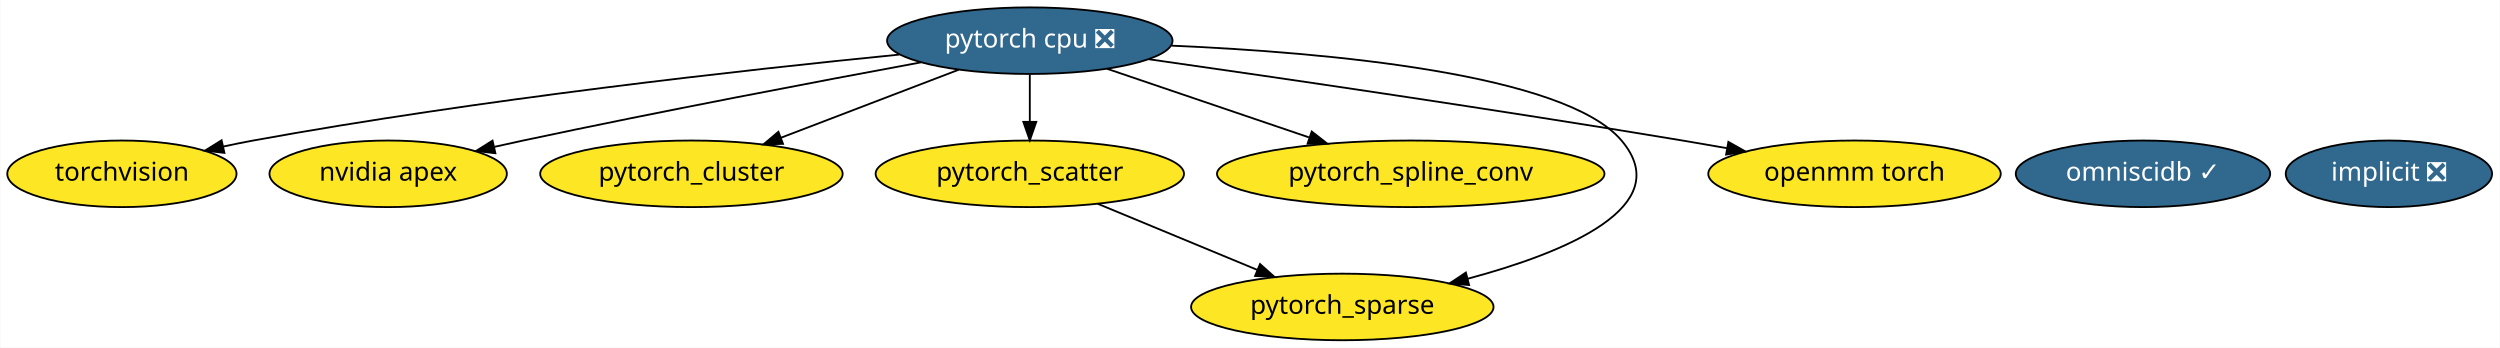
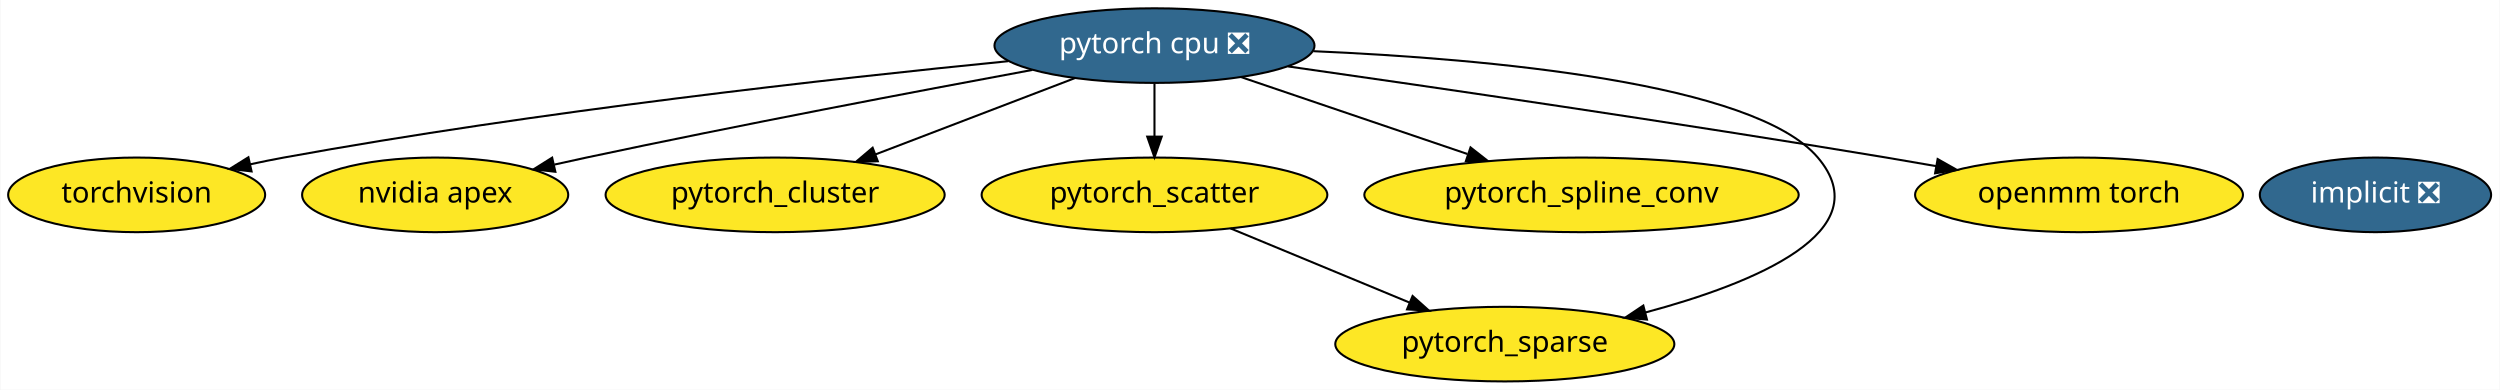
- <svg xmlns="http://www.w3.org/2000/svg" xmlns:xlink="http://www.w3.org/1999/xlink" width="1352pt" height="188pt" viewBox="0.00 0.00 1351.64 188.00">
+ <svg xmlns="http://www.w3.org/2000/svg" xmlns:xlink="http://www.w3.org/1999/xlink" width="1206pt" height="188pt" viewBox="0.00 0.00 1205.64 188.00">
  <g id="graph0" class="graph" transform="scale(1 1) rotate(0) translate(4 184)">
-     <polygon fill="white" stroke="transparent" points="-4,4 -4,-184 1347.64,-184 1347.64,4 -4,4" />
+     <polygon fill="white" stroke="transparent" points="-4,4 -4,-184 1201.64,-184 1201.64,4 -4,4" />
    <g id="node1" class="node">
      <g id="a_node1">
        <a xlink:href="https://github.com/conda-forge/implicit-feedstock/pull/34" xlink:title="implicit ❎">
-           <ellipse fill="#31688e" stroke="black" cx="1287.74" cy="-90" rx="55.79" ry="18" />
-           <text text-anchor="middle" x="1287.74" y="-86.3" font-family="Times-Roman" font-size="14.00" fill="white">implicit ❎</text>
+           <ellipse fill="#31688e" stroke="black" cx="1141.74" cy="-90" rx="55.79" ry="18" />
+           <text text-anchor="middle" x="1141.74" y="-86.3" font-family="Times-Roman" font-size="14.00" fill="white">implicit ❎</text>
        </a>
      </g>
    </g>
    <g id="node2" class="node">
      <g id="a_node2">
        <a xlink:href="https://github.com/conda-forge/torchvision-feedstock" xlink:title="torchvision">
          <ellipse fill="#fde725" stroke="black" cx="61.74" cy="-90" rx="61.99" ry="18" />
          <text text-anchor="middle" x="61.74" y="-86.3" font-family="Times-Roman" font-size="14.00">torchvision</text>
        </a>
      </g>
    </g>
    <g id="node3" class="node">
      <g id="a_node3">
        <a xlink:href="https://github.com/conda-forge/pytorch-cpu-feedstock/pull/41" xlink:title="pytorch cpu ❎">
          <ellipse fill="#31688e" stroke="black" cx="552.74" cy="-162" rx="77.19" ry="18" />
          <text text-anchor="middle" x="552.74" y="-158.3" font-family="Times-Roman" font-size="14.00" fill="white">pytorch cpu ❎</text>
        </a>
      </g>
    </g>
    <g id="edge7" class="edge">
      <path fill="none" stroke="black" d="M482.16,-154.48C398.41,-146.19 254.76,-130.24 132.74,-108 127.45,-107.03 121.95,-105.92 116.47,-104.73" />
      <polygon fill="black" stroke="black" points="117.18,-101.31 106.66,-102.54 115.65,-108.14 117.18,-101.31" />
    </g>
    <g id="node4" class="node">
      <g id="a_node4">
        <a xlink:href="https://github.com/conda-forge/nvidia-apex-feedstock" xlink:title="nvidia apex">
          <ellipse fill="#fde725" stroke="black" cx="205.74" cy="-90" rx="64.19" ry="18" />
          <text text-anchor="middle" x="205.74" y="-86.3" font-family="Times-Roman" font-size="14.00">nvidia apex</text>
        </a>
      </g>
    </g>
    <g id="edge1" class="edge">
      <path fill="none" stroke="black" d="M493.82,-150.27C438.24,-139.99 352.67,-123.75 278.74,-108 273.7,-106.93 268.47,-105.78 263.24,-104.6" />
      <polygon fill="black" stroke="black" points="263.73,-101.13 253.2,-102.33 262.18,-107.95 263.73,-101.13" />
    </g>
    <g id="node5" class="node">
      <g id="a_node5">
        <a xlink:href="https://github.com/conda-forge/pytorch_cluster-feedstock" xlink:title="pytorch_cluster">
          <ellipse fill="#fde725" stroke="black" cx="369.74" cy="-90" rx="81.79" ry="18" />
          <text text-anchor="middle" x="369.74" y="-86.3" font-family="Times-Roman" font-size="14.00">pytorch_cluster</text>
        </a>
      </g>
    </g>
    <g id="edge3" class="edge">
      <path fill="none" stroke="black" d="M514.38,-146.33C486.39,-135.62 448.24,-121.03 418.15,-109.52" />
      <polygon fill="black" stroke="black" points="419.28,-106.2 408.69,-105.9 416.78,-112.74 419.28,-106.2" />
    </g>
    <g id="node6" class="node">
      <g id="a_node6">
        <a xlink:href="https://github.com/conda-forge/pytorch_scatter-feedstock" xlink:title="pytorch_scatter">
          <ellipse fill="#fde725" stroke="black" cx="552.74" cy="-90" rx="83.39" ry="18" />
          <text text-anchor="middle" x="552.74" y="-86.3" font-family="Times-Roman" font-size="14.00">pytorch_scatter</text>
        </a>
      </g>
    </g>
    <g id="edge4" class="edge">
      <path fill="none" stroke="black" d="M552.74,-143.7C552.74,-135.98 552.74,-126.71 552.74,-118.11" />
      <polygon fill="black" stroke="black" points="556.24,-118.1 552.74,-108.1 549.24,-118.1 556.24,-118.1" />
    </g>
    <g id="node7" class="node">
      <g id="a_node7">
        <a xlink:href="https://github.com/conda-forge/pytorch_spline_conv-feedstock" xlink:title="pytorch_spline_conv">
          <ellipse fill="#fde725" stroke="black" cx="758.74" cy="-90" rx="104.78" ry="18" />
          <text text-anchor="middle" x="758.74" y="-86.3" font-family="Times-Roman" font-size="14.00">pytorch_spline_conv</text>
        </a>
      </g>
    </g>
    <g id="edge6" class="edge">
      <path fill="none" stroke="black" d="M594.43,-146.83C625.89,-136.14 669.35,-121.38 703.67,-109.72" />
      <polygon fill="black" stroke="black" points="705.2,-112.89 713.54,-106.36 702.95,-106.26 705.2,-112.89" />
    </g>
    <g id="node8" class="node">
      <g id="a_node8">
        <a xlink:href="https://github.com/conda-forge/pytorch_sparse-feedstock" xlink:title="pytorch_sparse">
          <ellipse fill="#fde725" stroke="black" cx="721.74" cy="-18" rx="81.79" ry="18" />
          <text text-anchor="middle" x="721.74" y="-14.3" font-family="Times-Roman" font-size="14.00">pytorch_sparse</text>
        </a>
      </g>
    </g>
    <g id="edge5" class="edge">
      <path fill="none" stroke="black" d="M629.34,-159.31C713.9,-155.63 842.15,-144.08 872.74,-108 902.94,-72.39 842.69,-47.49 789.56,-33.26" />
      <polygon fill="black" stroke="black" points="790.31,-29.84 779.75,-30.73 788.56,-36.61 790.31,-29.84" />
    </g>
-     <g id="node10" class="node">
-       <g id="a_node10">
+     <g id="node9" class="node">
+       <g id="a_node9">
        <a xlink:href="https://github.com/conda-forge/openmm-torch-feedstock" xlink:title="openmm torch">
          <ellipse fill="#fde725" stroke="black" cx="998.74" cy="-90" rx="79.09" ry="18" />
          <text text-anchor="middle" x="998.74" y="-86.3" font-family="Times-Roman" font-size="14.00">openmm torch</text>
        </a>
      </g>
    </g>
    <g id="edge2" class="edge">
      <path fill="none" stroke="black" d="M617.26,-151.94C688.1,-141.85 805.18,-124.74 905.74,-108 913.57,-106.7 921.76,-105.28 929.89,-103.84" />
      <polygon fill="black" stroke="black" points="930.53,-107.28 939.76,-102.07 929.3,-100.39 930.53,-107.28" />
    </g>
    <g id="edge8" class="edge">
      <path fill="none" stroke="black" d="M589.42,-73.81C614.77,-63.31 648.7,-49.26 675.85,-38.01" />
      <polygon fill="black" stroke="black" points="677.25,-41.22 685.15,-34.16 674.57,-34.75 677.25,-41.22" />
    </g>
-     <g id="node9" class="node">
-       <g id="a_node9">
-         <a xlink:href="https://github.com/conda-forge/omniscidb-feedstock/pull/36" xlink:title="omniscidb ✓">
-           <ellipse fill="#31688e" stroke="black" cx="1154.74" cy="-90" rx="68.79" ry="18" />
-           <text text-anchor="middle" x="1154.74" y="-86.3" font-family="Times-Roman" font-size="14.00" fill="white">omniscidb ✓</text>
-         </a>
-       </g>
-     </g>
  </g>
</svg>
